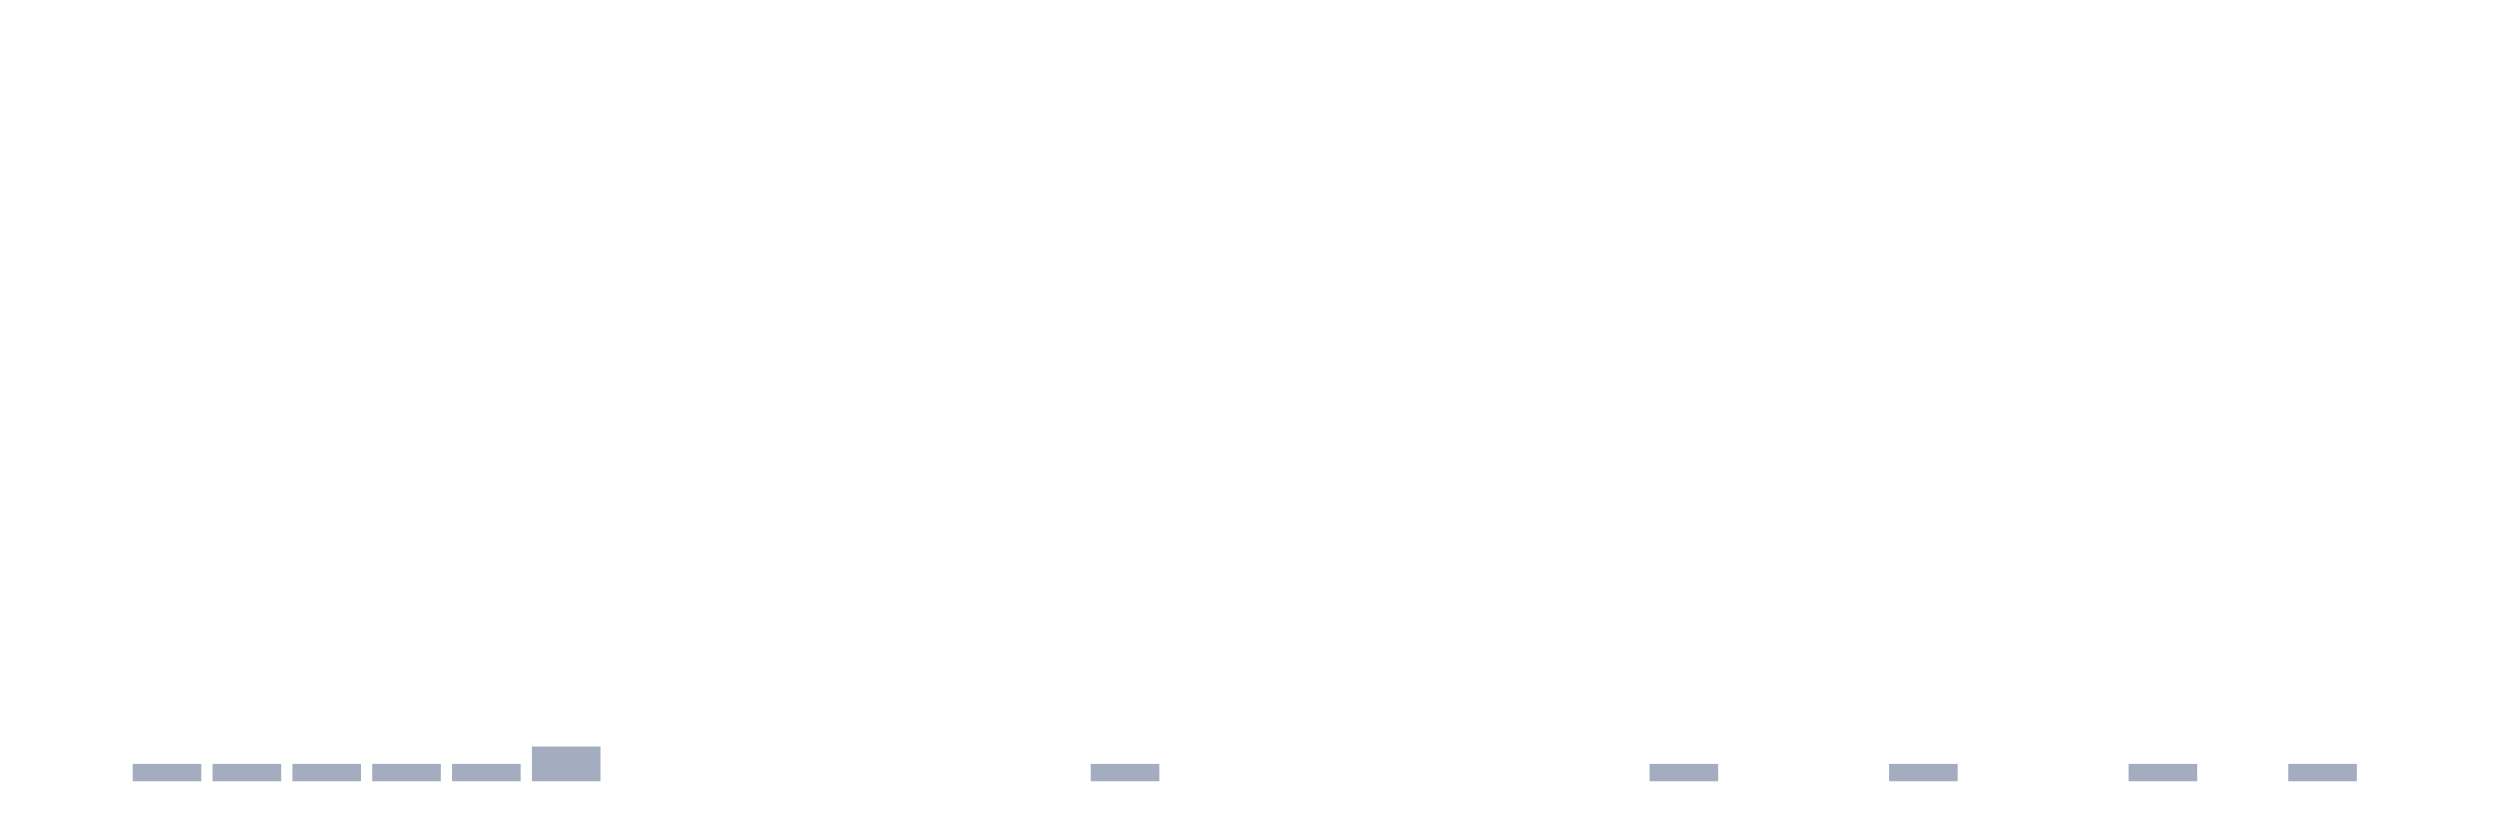
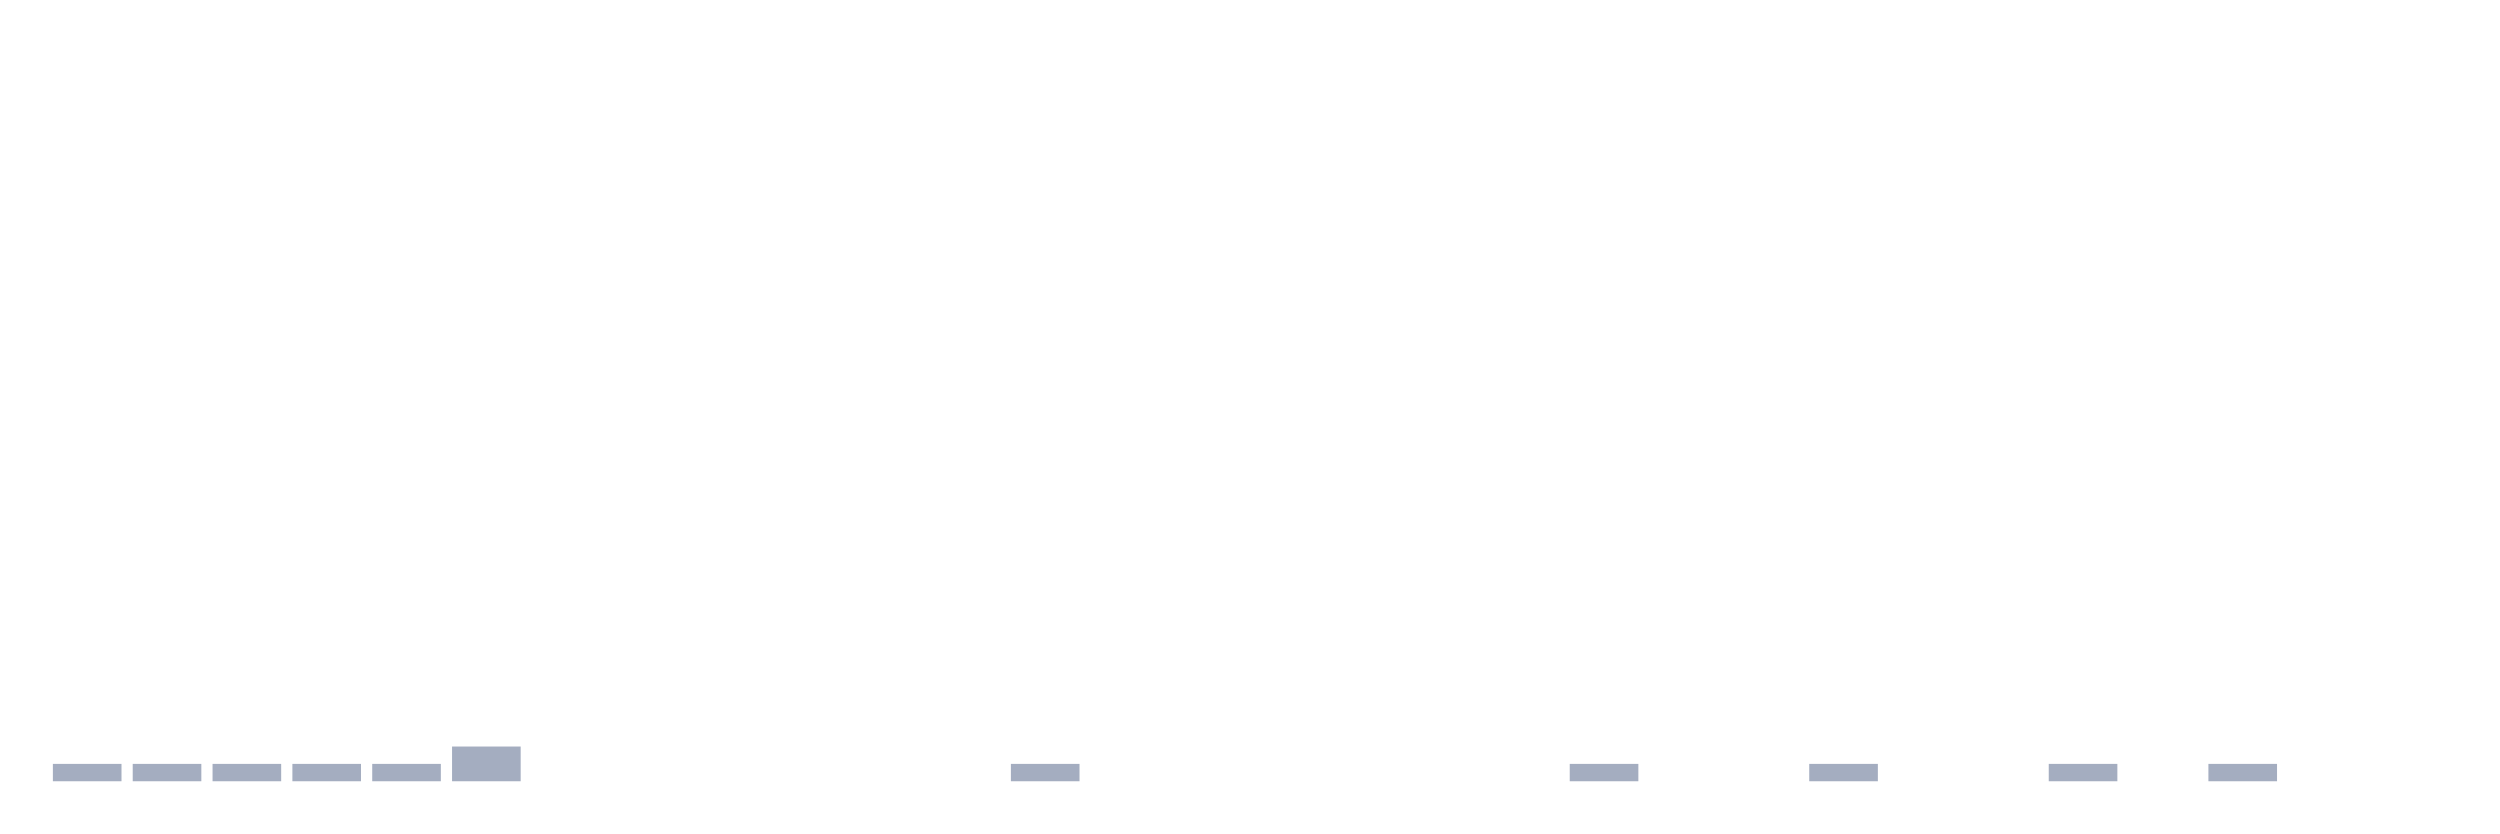
<svg xmlns="http://www.w3.org/2000/svg" viewBox="0 0 480 160">
  <g transform="translate(10,10)">
-     <rect class="bar" x="0.153" width="13.175" y="140" height="0" fill="rgb(164,173,192)" />
+     <rect class="bar" x="0.153" width="13.175" y="136.667" height="3.333" fill="rgb(164,173,192)" />
    <rect class="bar" x="15.482" width="13.175" y="136.667" height="3.333" fill="rgb(164,173,192)" />
    <rect class="bar" x="30.81" width="13.175" y="136.667" height="3.333" fill="rgb(164,173,192)" />
    <rect class="bar" x="46.138" width="13.175" y="136.667" height="3.333" fill="rgb(164,173,192)" />
    <rect class="bar" x="61.466" width="13.175" y="136.667" height="3.333" fill="rgb(164,173,192)" />
-     <rect class="bar" x="76.794" width="13.175" y="136.667" height="3.333" fill="rgb(164,173,192)" />
-     <rect class="bar" x="92.123" width="13.175" y="133.333" height="6.667" fill="rgb(164,173,192)" />
+     <rect class="bar" x="76.794" width="13.175" y="133.333" height="6.667" fill="rgb(164,173,192)" />
+     <rect class="bar" x="92.123" width="13.175" y="140" height="0" fill="rgb(164,173,192)" />
    <rect class="bar" x="107.451" width="13.175" y="140" height="0" fill="rgb(164,173,192)" />
    <rect class="bar" x="122.779" width="13.175" y="140" height="0" fill="rgb(164,173,192)" />
    <rect class="bar" x="138.107" width="13.175" y="140" height="0" fill="rgb(164,173,192)" />
    <rect class="bar" x="153.436" width="13.175" y="140" height="0" fill="rgb(164,173,192)" />
    <rect class="bar" x="168.764" width="13.175" y="140" height="0" fill="rgb(164,173,192)" />
-     <rect class="bar" x="184.092" width="13.175" y="140" height="0" fill="rgb(164,173,192)" />
-     <rect class="bar" x="199.42" width="13.175" y="136.667" height="3.333" fill="rgb(164,173,192)" />
+     <rect class="bar" x="184.092" width="13.175" y="136.667" height="3.333" fill="rgb(164,173,192)" />
+     <rect class="bar" x="199.42" width="13.175" y="140" height="0" fill="rgb(164,173,192)" />
    <rect class="bar" x="214.748" width="13.175" y="140" height="0" fill="rgb(164,173,192)" />
    <rect class="bar" x="230.077" width="13.175" y="140" height="0" fill="rgb(164,173,192)" />
    <rect class="bar" x="245.405" width="13.175" y="140" height="0" fill="rgb(164,173,192)" />
    <rect class="bar" x="260.733" width="13.175" y="140" height="0" fill="rgb(164,173,192)" />
    <rect class="bar" x="276.061" width="13.175" y="140" height="0" fill="rgb(164,173,192)" />
-     <rect class="bar" x="291.39" width="13.175" y="140" height="0" fill="rgb(164,173,192)" />
-     <rect class="bar" x="306.718" width="13.175" y="136.667" height="3.333" fill="rgb(164,173,192)" />
+     <rect class="bar" x="291.39" width="13.175" y="136.667" height="3.333" fill="rgb(164,173,192)" />
+     <rect class="bar" x="306.718" width="13.175" y="140" height="0" fill="rgb(164,173,192)" />
    <rect class="bar" x="322.046" width="13.175" y="140" height="0" fill="rgb(164,173,192)" />
-     <rect class="bar" x="337.374" width="13.175" y="140" height="0" fill="rgb(164,173,192)" />
-     <rect class="bar" x="352.702" width="13.175" y="136.667" height="3.333" fill="rgb(164,173,192)" />
+     <rect class="bar" x="337.374" width="13.175" y="136.667" height="3.333" fill="rgb(164,173,192)" />
+     <rect class="bar" x="352.702" width="13.175" y="140" height="0" fill="rgb(164,173,192)" />
    <rect class="bar" x="368.031" width="13.175" y="140" height="0" fill="rgb(164,173,192)" />
-     <rect class="bar" x="383.359" width="13.175" y="140" height="0" fill="rgb(164,173,192)" />
-     <rect class="bar" x="398.687" width="13.175" y="136.667" height="3.333" fill="rgb(164,173,192)" />
-     <rect class="bar" x="414.015" width="13.175" y="140" height="0" fill="rgb(164,173,192)" />
-     <rect class="bar" x="429.344" width="13.175" y="136.667" height="3.333" fill="rgb(164,173,192)" />
+     <rect class="bar" x="383.359" width="13.175" y="136.667" height="3.333" fill="rgb(164,173,192)" />
+     <rect class="bar" x="398.687" width="13.175" y="140" height="0" fill="rgb(164,173,192)" />
+     <rect class="bar" x="414.015" width="13.175" y="136.667" height="3.333" fill="rgb(164,173,192)" />
+     <rect class="bar" x="429.344" width="13.175" y="140" height="0" fill="rgb(164,173,192)" />
    <rect class="bar" x="444.672" width="13.175" y="140" height="0" fill="rgb(164,173,192)" />
  </g>
</svg>
